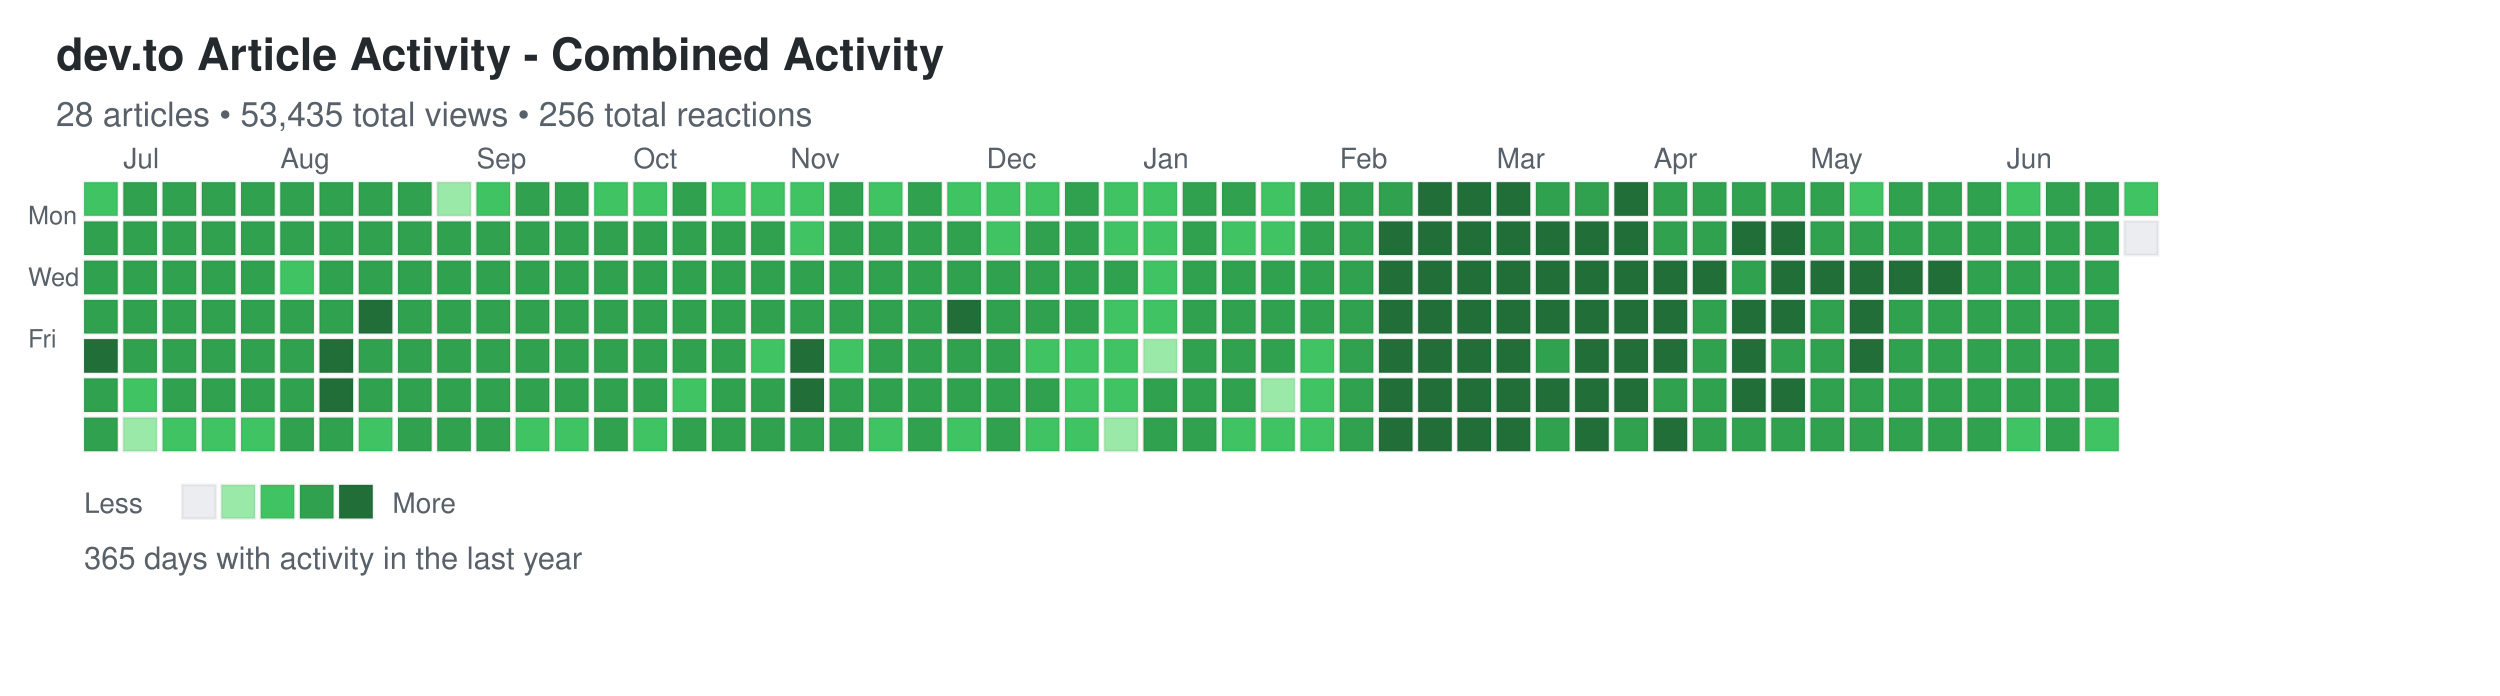
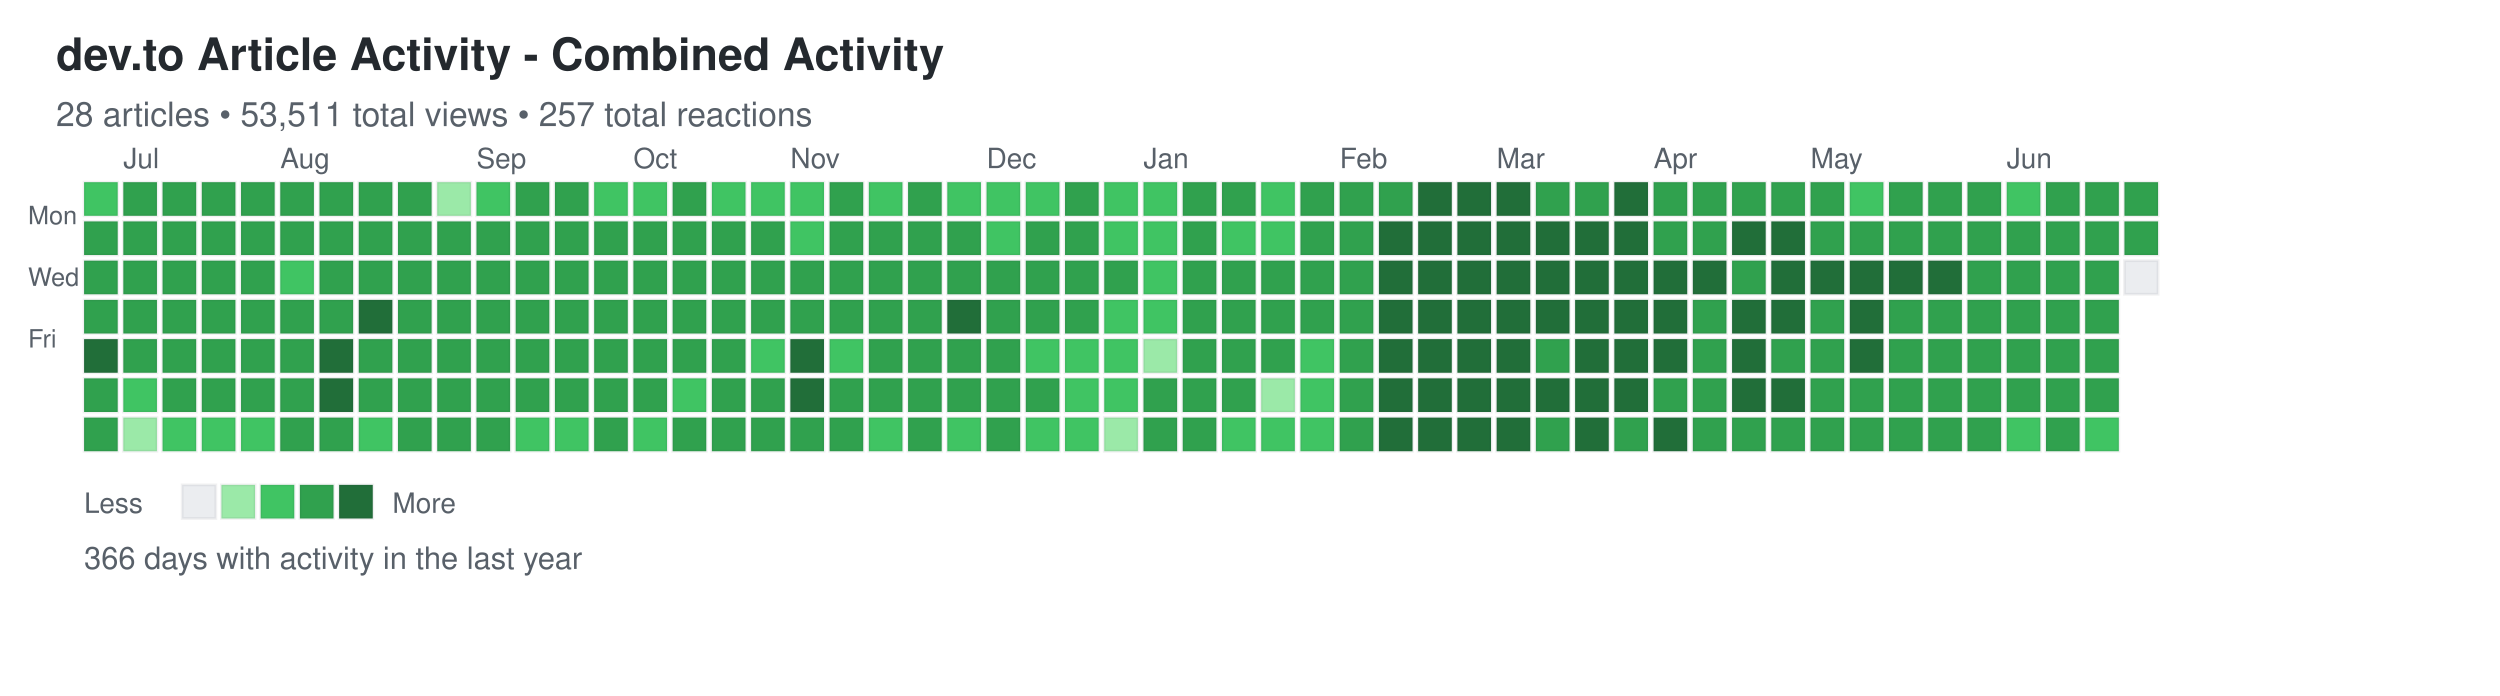
<svg xmlns="http://www.w3.org/2000/svg" width="892" height="248">
  <defs>
    <style>
.day { stroke: rgba(27,31,35,0.06); stroke-width: 1px; cursor: pointer; }
.day:hover { stroke: rgba(27,31,35,0.3); stroke-width: 2px; }
.month-label { font-family: -apple-system, BlinkMacSystemFont, "Segoe UI", Helvetica, Arial, sans-serif; font-size: 10px; fill: #586069; }
.day-label { font-family: -apple-system, BlinkMacSystemFont, "Segoe UI", Helvetica, Arial, sans-serif; font-size: 9px; fill: #586069; }
.title { font-family: -apple-system, BlinkMacSystemFont, "Segoe UI", Helvetica, Arial, sans-serif; font-size: 16px; font-weight: 600; fill: #24292e; }
.subtitle { font-family: -apple-system, BlinkMacSystemFont, "Segoe UI", Helvetica, Arial, sans-serif; font-size: 12px; fill: #586069; }
.stats { font-family: -apple-system, BlinkMacSystemFont, "Segoe UI", Helvetica, Arial, sans-serif; font-size: 11px; fill: #586069; }
.legend-text { font-family: -apple-system, BlinkMacSystemFont, "Segoe UI", Helvetica, Arial, sans-serif; font-size: 10px; fill: #586069; }
</style>
  </defs>
  <text x="20" y="25" class="title">dev.to Article Activity - Combined Activity</text>
-   <text x="20" y="45" class="subtitle">28 articles • 53,435 total views • 256 total reactions</text>
+   <text x="20" y="45" class="subtitle">28 articles • 53,511 total views • 257 total reactions</text>
  <text x="10" y="80" class="day-label">Mon</text>
  <text x="10" y="102" class="day-label">Wed</text>
  <text x="10" y="124" class="day-label">Fri</text>
  <rect x="30" y="65" width="12" height="12" fill="#40c463" class="day" data-date="2025-06-22" data-level="2" />
  <rect x="30" y="79" width="12" height="12" fill="#30a14e" class="day" data-date="2025-06-23" data-level="3" />
  <rect x="30" y="93" width="12" height="12" fill="#30a14e" class="day" data-date="2025-06-24" data-level="3" />
  <rect x="30" y="107" width="12" height="12" fill="#30a14e" class="day" data-date="2025-06-25" data-level="3" />
  <rect x="30" y="121" width="12" height="12" fill="#216e39" class="day" data-date="2025-06-26" data-level="4" />
  <rect x="30" y="135" width="12" height="12" fill="#30a14e" class="day" data-date="2025-06-27" data-level="3" />
  <rect x="30" y="149" width="12" height="12" fill="#30a14e" class="day" data-date="2025-06-28" data-level="3" />
  <rect x="44" y="65" width="12" height="12" fill="#30a14e" class="day" data-date="2025-06-29" data-level="3" />
  <rect x="44" y="79" width="12" height="12" fill="#30a14e" class="day" data-date="2025-06-30" data-level="3" />
  <rect x="44" y="93" width="12" height="12" fill="#30a14e" class="day" data-date="2025-07-01" data-level="3" />
  <rect x="44" y="107" width="12" height="12" fill="#30a14e" class="day" data-date="2025-07-02" data-level="3" />
  <rect x="44" y="121" width="12" height="12" fill="#30a14e" class="day" data-date="2025-07-03" data-level="3" />
  <rect x="44" y="135" width="12" height="12" fill="#40c463" class="day" data-date="2025-07-04" data-level="2" />
  <rect x="44" y="149" width="12" height="12" fill="#9be9a8" class="day" data-date="2025-07-05" data-level="1" />
  <rect x="58" y="65" width="12" height="12" fill="#30a14e" class="day" data-date="2025-07-06" data-level="3" />
  <rect x="58" y="79" width="12" height="12" fill="#30a14e" class="day" data-date="2025-07-07" data-level="3" />
  <rect x="58" y="93" width="12" height="12" fill="#30a14e" class="day" data-date="2025-07-08" data-level="3" />
  <rect x="58" y="107" width="12" height="12" fill="#30a14e" class="day" data-date="2025-07-09" data-level="3" />
  <rect x="58" y="121" width="12" height="12" fill="#30a14e" class="day" data-date="2025-07-10" data-level="3" />
  <rect x="58" y="135" width="12" height="12" fill="#30a14e" class="day" data-date="2025-07-11" data-level="3" />
  <rect x="58" y="149" width="12" height="12" fill="#40c463" class="day" data-date="2025-07-12" data-level="2" />
  <rect x="72" y="65" width="12" height="12" fill="#30a14e" class="day" data-date="2025-07-13" data-level="3" />
  <rect x="72" y="79" width="12" height="12" fill="#30a14e" class="day" data-date="2025-07-14" data-level="3" />
  <rect x="72" y="93" width="12" height="12" fill="#30a14e" class="day" data-date="2025-07-15" data-level="3" />
  <rect x="72" y="107" width="12" height="12" fill="#30a14e" class="day" data-date="2025-07-16" data-level="3" />
  <rect x="72" y="121" width="12" height="12" fill="#30a14e" class="day" data-date="2025-07-17" data-level="3" />
  <rect x="72" y="135" width="12" height="12" fill="#30a14e" class="day" data-date="2025-07-18" data-level="3" />
  <rect x="72" y="149" width="12" height="12" fill="#40c463" class="day" data-date="2025-07-19" data-level="2" />
  <rect x="86" y="65" width="12" height="12" fill="#30a14e" class="day" data-date="2025-07-20" data-level="3" />
  <rect x="86" y="79" width="12" height="12" fill="#30a14e" class="day" data-date="2025-07-21" data-level="3" />
  <rect x="86" y="93" width="12" height="12" fill="#30a14e" class="day" data-date="2025-07-22" data-level="3" />
  <rect x="86" y="107" width="12" height="12" fill="#30a14e" class="day" data-date="2025-07-23" data-level="3" />
  <rect x="86" y="121" width="12" height="12" fill="#30a14e" class="day" data-date="2025-07-24" data-level="3" />
  <rect x="86" y="135" width="12" height="12" fill="#30a14e" class="day" data-date="2025-07-25" data-level="3" />
  <rect x="86" y="149" width="12" height="12" fill="#40c463" class="day" data-date="2025-07-26" data-level="2" />
  <rect x="100" y="65" width="12" height="12" fill="#30a14e" class="day" data-date="2025-07-27" data-level="3" />
  <rect x="100" y="79" width="12" height="12" fill="#30a14e" class="day" data-date="2025-07-28" data-level="3" />
  <rect x="100" y="93" width="12" height="12" fill="#40c463" class="day" data-date="2025-07-29" data-level="2" />
  <rect x="100" y="107" width="12" height="12" fill="#30a14e" class="day" data-date="2025-07-30" data-level="3" />
  <rect x="100" y="121" width="12" height="12" fill="#30a14e" class="day" data-date="2025-07-31" data-level="3" />
  <rect x="100" y="135" width="12" height="12" fill="#30a14e" class="day" data-date="2025-08-01" data-level="3" />
  <rect x="100" y="149" width="12" height="12" fill="#30a14e" class="day" data-date="2025-08-02" data-level="3" />
  <rect x="114" y="65" width="12" height="12" fill="#30a14e" class="day" data-date="2025-08-03" data-level="3" />
  <rect x="114" y="79" width="12" height="12" fill="#30a14e" class="day" data-date="2025-08-04" data-level="3" />
  <rect x="114" y="93" width="12" height="12" fill="#30a14e" class="day" data-date="2025-08-05" data-level="3" />
  <rect x="114" y="107" width="12" height="12" fill="#30a14e" class="day" data-date="2025-08-06" data-level="3" />
  <rect x="114" y="121" width="12" height="12" fill="#216e39" class="day" data-date="2025-08-07" data-level="4" />
  <rect x="114" y="135" width="12" height="12" fill="#216e39" class="day" data-date="2025-08-08" data-level="4" />
  <rect x="114" y="149" width="12" height="12" fill="#30a14e" class="day" data-date="2025-08-09" data-level="3" />
  <rect x="128" y="65" width="12" height="12" fill="#30a14e" class="day" data-date="2025-08-10" data-level="3" />
  <rect x="128" y="79" width="12" height="12" fill="#30a14e" class="day" data-date="2025-08-11" data-level="3" />
  <rect x="128" y="93" width="12" height="12" fill="#30a14e" class="day" data-date="2025-08-12" data-level="3" />
  <rect x="128" y="107" width="12" height="12" fill="#216e39" class="day" data-date="2025-08-13" data-level="4" />
  <rect x="128" y="121" width="12" height="12" fill="#30a14e" class="day" data-date="2025-08-14" data-level="3" />
  <rect x="128" y="135" width="12" height="12" fill="#30a14e" class="day" data-date="2025-08-15" data-level="3" />
  <rect x="128" y="149" width="12" height="12" fill="#40c463" class="day" data-date="2025-08-16" data-level="2" />
  <rect x="142" y="65" width="12" height="12" fill="#30a14e" class="day" data-date="2025-08-17" data-level="3" />
  <rect x="142" y="79" width="12" height="12" fill="#30a14e" class="day" data-date="2025-08-18" data-level="3" />
  <rect x="142" y="93" width="12" height="12" fill="#30a14e" class="day" data-date="2025-08-19" data-level="3" />
  <rect x="142" y="107" width="12" height="12" fill="#30a14e" class="day" data-date="2025-08-20" data-level="3" />
  <rect x="142" y="121" width="12" height="12" fill="#30a14e" class="day" data-date="2025-08-21" data-level="3" />
  <rect x="142" y="135" width="12" height="12" fill="#30a14e" class="day" data-date="2025-08-22" data-level="3" />
  <rect x="142" y="149" width="12" height="12" fill="#30a14e" class="day" data-date="2025-08-23" data-level="3" />
  <rect x="156" y="65" width="12" height="12" fill="#9be9a8" class="day" data-date="2025-08-24" data-level="1" />
  <rect x="156" y="79" width="12" height="12" fill="#30a14e" class="day" data-date="2025-08-25" data-level="3" />
  <rect x="156" y="93" width="12" height="12" fill="#30a14e" class="day" data-date="2025-08-26" data-level="3" />
  <rect x="156" y="107" width="12" height="12" fill="#30a14e" class="day" data-date="2025-08-27" data-level="3" />
  <rect x="156" y="121" width="12" height="12" fill="#30a14e" class="day" data-date="2025-08-28" data-level="3" />
  <rect x="156" y="135" width="12" height="12" fill="#30a14e" class="day" data-date="2025-08-29" data-level="3" />
  <rect x="156" y="149" width="12" height="12" fill="#30a14e" class="day" data-date="2025-08-30" data-level="3" />
  <rect x="170" y="65" width="12" height="12" fill="#40c463" class="day" data-date="2025-08-31" data-level="2" />
  <rect x="170" y="79" width="12" height="12" fill="#30a14e" class="day" data-date="2025-09-01" data-level="3" />
  <rect x="170" y="93" width="12" height="12" fill="#30a14e" class="day" data-date="2025-09-02" data-level="3" />
  <rect x="170" y="107" width="12" height="12" fill="#30a14e" class="day" data-date="2025-09-03" data-level="3" />
  <rect x="170" y="121" width="12" height="12" fill="#30a14e" class="day" data-date="2025-09-04" data-level="3" />
  <rect x="170" y="135" width="12" height="12" fill="#30a14e" class="day" data-date="2025-09-05" data-level="3" />
  <rect x="170" y="149" width="12" height="12" fill="#30a14e" class="day" data-date="2025-09-06" data-level="3" />
  <rect x="184" y="65" width="12" height="12" fill="#30a14e" class="day" data-date="2025-09-07" data-level="3" />
  <rect x="184" y="79" width="12" height="12" fill="#30a14e" class="day" data-date="2025-09-08" data-level="3" />
  <rect x="184" y="93" width="12" height="12" fill="#30a14e" class="day" data-date="2025-09-09" data-level="3" />
  <rect x="184" y="107" width="12" height="12" fill="#30a14e" class="day" data-date="2025-09-10" data-level="3" />
  <rect x="184" y="121" width="12" height="12" fill="#30a14e" class="day" data-date="2025-09-11" data-level="3" />
  <rect x="184" y="135" width="12" height="12" fill="#30a14e" class="day" data-date="2025-09-12" data-level="3" />
  <rect x="184" y="149" width="12" height="12" fill="#40c463" class="day" data-date="2025-09-13" data-level="2" />
  <rect x="198" y="65" width="12" height="12" fill="#30a14e" class="day" data-date="2025-09-14" data-level="3" />
  <rect x="198" y="79" width="12" height="12" fill="#30a14e" class="day" data-date="2025-09-15" data-level="3" />
  <rect x="198" y="93" width="12" height="12" fill="#30a14e" class="day" data-date="2025-09-16" data-level="3" />
  <rect x="198" y="107" width="12" height="12" fill="#30a14e" class="day" data-date="2025-09-17" data-level="3" />
  <rect x="198" y="121" width="12" height="12" fill="#30a14e" class="day" data-date="2025-09-18" data-level="3" />
  <rect x="198" y="135" width="12" height="12" fill="#30a14e" class="day" data-date="2025-09-19" data-level="3" />
  <rect x="198" y="149" width="12" height="12" fill="#40c463" class="day" data-date="2025-09-20" data-level="2" />
  <rect x="212" y="65" width="12" height="12" fill="#40c463" class="day" data-date="2025-09-21" data-level="2" />
  <rect x="212" y="79" width="12" height="12" fill="#30a14e" class="day" data-date="2025-09-22" data-level="3" />
  <rect x="212" y="93" width="12" height="12" fill="#30a14e" class="day" data-date="2025-09-23" data-level="3" />
  <rect x="212" y="107" width="12" height="12" fill="#30a14e" class="day" data-date="2025-09-24" data-level="3" />
  <rect x="212" y="121" width="12" height="12" fill="#30a14e" class="day" data-date="2025-09-25" data-level="3" />
  <rect x="212" y="135" width="12" height="12" fill="#30a14e" class="day" data-date="2025-09-26" data-level="3" />
  <rect x="212" y="149" width="12" height="12" fill="#30a14e" class="day" data-date="2025-09-27" data-level="3" />
  <rect x="226" y="65" width="12" height="12" fill="#40c463" class="day" data-date="2025-09-28" data-level="2" />
  <rect x="226" y="79" width="12" height="12" fill="#30a14e" class="day" data-date="2025-09-29" data-level="3" />
  <rect x="226" y="93" width="12" height="12" fill="#30a14e" class="day" data-date="2025-09-30" data-level="3" />
  <rect x="226" y="107" width="12" height="12" fill="#30a14e" class="day" data-date="2025-10-01" data-level="3" />
  <rect x="226" y="121" width="12" height="12" fill="#30a14e" class="day" data-date="2025-10-02" data-level="3" />
  <rect x="226" y="135" width="12" height="12" fill="#30a14e" class="day" data-date="2025-10-03" data-level="3" />
  <rect x="226" y="149" width="12" height="12" fill="#40c463" class="day" data-date="2025-10-04" data-level="2" />
  <rect x="240" y="65" width="12" height="12" fill="#30a14e" class="day" data-date="2025-10-05" data-level="3" />
  <rect x="240" y="79" width="12" height="12" fill="#30a14e" class="day" data-date="2025-10-06" data-level="3" />
  <rect x="240" y="93" width="12" height="12" fill="#30a14e" class="day" data-date="2025-10-07" data-level="3" />
  <rect x="240" y="107" width="12" height="12" fill="#30a14e" class="day" data-date="2025-10-08" data-level="3" />
  <rect x="240" y="121" width="12" height="12" fill="#30a14e" class="day" data-date="2025-10-09" data-level="3" />
  <rect x="240" y="135" width="12" height="12" fill="#40c463" class="day" data-date="2025-10-10" data-level="2" />
  <rect x="240" y="149" width="12" height="12" fill="#30a14e" class="day" data-date="2025-10-11" data-level="3" />
  <rect x="254" y="65" width="12" height="12" fill="#40c463" class="day" data-date="2025-10-12" data-level="2" />
  <rect x="254" y="79" width="12" height="12" fill="#30a14e" class="day" data-date="2025-10-13" data-level="3" />
  <rect x="254" y="93" width="12" height="12" fill="#30a14e" class="day" data-date="2025-10-14" data-level="3" />
  <rect x="254" y="107" width="12" height="12" fill="#30a14e" class="day" data-date="2025-10-15" data-level="3" />
  <rect x="254" y="121" width="12" height="12" fill="#30a14e" class="day" data-date="2025-10-16" data-level="3" />
  <rect x="254" y="135" width="12" height="12" fill="#30a14e" class="day" data-date="2025-10-17" data-level="3" />
  <rect x="254" y="149" width="12" height="12" fill="#30a14e" class="day" data-date="2025-10-18" data-level="3" />
  <rect x="268" y="65" width="12" height="12" fill="#40c463" class="day" data-date="2025-10-19" data-level="2" />
  <rect x="268" y="79" width="12" height="12" fill="#30a14e" class="day" data-date="2025-10-20" data-level="3" />
  <rect x="268" y="93" width="12" height="12" fill="#30a14e" class="day" data-date="2025-10-21" data-level="3" />
  <rect x="268" y="107" width="12" height="12" fill="#30a14e" class="day" data-date="2025-10-22" data-level="3" />
  <rect x="268" y="121" width="12" height="12" fill="#40c463" class="day" data-date="2025-10-23" data-level="2" />
  <rect x="268" y="135" width="12" height="12" fill="#30a14e" class="day" data-date="2025-10-24" data-level="3" />
  <rect x="268" y="149" width="12" height="12" fill="#30a14e" class="day" data-date="2025-10-25" data-level="3" />
  <rect x="282" y="65" width="12" height="12" fill="#40c463" class="day" data-date="2025-10-26" data-level="2" />
  <rect x="282" y="79" width="12" height="12" fill="#40c463" class="day" data-date="2025-10-27" data-level="2" />
  <rect x="282" y="93" width="12" height="12" fill="#30a14e" class="day" data-date="2025-10-28" data-level="3" />
  <rect x="282" y="107" width="12" height="12" fill="#30a14e" class="day" data-date="2025-10-29" data-level="3" />
  <rect x="282" y="121" width="12" height="12" fill="#216e39" class="day" data-date="2025-10-30" data-level="4" />
  <rect x="282" y="135" width="12" height="12" fill="#216e39" class="day" data-date="2025-10-31" data-level="4" />
  <rect x="282" y="149" width="12" height="12" fill="#30a14e" class="day" data-date="2025-11-01" data-level="3" />
  <rect x="296" y="65" width="12" height="12" fill="#30a14e" class="day" data-date="2025-11-02" data-level="3" />
  <rect x="296" y="79" width="12" height="12" fill="#30a14e" class="day" data-date="2025-11-03" data-level="3" />
  <rect x="296" y="93" width="12" height="12" fill="#30a14e" class="day" data-date="2025-11-04" data-level="3" />
  <rect x="296" y="107" width="12" height="12" fill="#30a14e" class="day" data-date="2025-11-05" data-level="3" />
  <rect x="296" y="121" width="12" height="12" fill="#40c463" class="day" data-date="2025-11-06" data-level="2" />
  <rect x="296" y="135" width="12" height="12" fill="#30a14e" class="day" data-date="2025-11-07" data-level="3" />
  <rect x="296" y="149" width="12" height="12" fill="#30a14e" class="day" data-date="2025-11-08" data-level="3" />
  <rect x="310" y="65" width="12" height="12" fill="#40c463" class="day" data-date="2025-11-09" data-level="2" />
  <rect x="310" y="79" width="12" height="12" fill="#30a14e" class="day" data-date="2025-11-10" data-level="3" />
  <rect x="310" y="93" width="12" height="12" fill="#30a14e" class="day" data-date="2025-11-11" data-level="3" />
  <rect x="310" y="107" width="12" height="12" fill="#30a14e" class="day" data-date="2025-11-12" data-level="3" />
  <rect x="310" y="121" width="12" height="12" fill="#30a14e" class="day" data-date="2025-11-13" data-level="3" />
  <rect x="310" y="135" width="12" height="12" fill="#30a14e" class="day" data-date="2025-11-14" data-level="3" />
  <rect x="310" y="149" width="12" height="12" fill="#40c463" class="day" data-date="2025-11-15" data-level="2" />
  <rect x="324" y="65" width="12" height="12" fill="#30a14e" class="day" data-date="2025-11-16" data-level="3" />
  <rect x="324" y="79" width="12" height="12" fill="#30a14e" class="day" data-date="2025-11-17" data-level="3" />
  <rect x="324" y="93" width="12" height="12" fill="#30a14e" class="day" data-date="2025-11-18" data-level="3" />
  <rect x="324" y="107" width="12" height="12" fill="#30a14e" class="day" data-date="2025-11-19" data-level="3" />
  <rect x="324" y="121" width="12" height="12" fill="#30a14e" class="day" data-date="2025-11-20" data-level="3" />
  <rect x="324" y="135" width="12" height="12" fill="#30a14e" class="day" data-date="2025-11-21" data-level="3" />
  <rect x="324" y="149" width="12" height="12" fill="#30a14e" class="day" data-date="2025-11-22" data-level="3" />
  <rect x="338" y="65" width="12" height="12" fill="#40c463" class="day" data-date="2025-11-23" data-level="2" />
  <rect x="338" y="79" width="12" height="12" fill="#30a14e" class="day" data-date="2025-11-24" data-level="3" />
  <rect x="338" y="93" width="12" height="12" fill="#30a14e" class="day" data-date="2025-11-25" data-level="3" />
  <rect x="338" y="107" width="12" height="12" fill="#216e39" class="day" data-date="2025-11-26" data-level="4" />
  <rect x="338" y="121" width="12" height="12" fill="#30a14e" class="day" data-date="2025-11-27" data-level="3" />
  <rect x="338" y="135" width="12" height="12" fill="#30a14e" class="day" data-date="2025-11-28" data-level="3" />
  <rect x="338" y="149" width="12" height="12" fill="#40c463" class="day" data-date="2025-11-29" data-level="2" />
  <rect x="352" y="65" width="12" height="12" fill="#40c463" class="day" data-date="2025-11-30" data-level="2" />
  <rect x="352" y="79" width="12" height="12" fill="#40c463" class="day" data-date="2025-12-01" data-level="2" />
  <rect x="352" y="93" width="12" height="12" fill="#30a14e" class="day" data-date="2025-12-02" data-level="3" />
  <rect x="352" y="107" width="12" height="12" fill="#30a14e" class="day" data-date="2025-12-03" data-level="3" />
  <rect x="352" y="121" width="12" height="12" fill="#30a14e" class="day" data-date="2025-12-04" data-level="3" />
  <rect x="352" y="135" width="12" height="12" fill="#30a14e" class="day" data-date="2025-12-05" data-level="3" />
  <rect x="352" y="149" width="12" height="12" fill="#30a14e" class="day" data-date="2025-12-06" data-level="3" />
  <rect x="366" y="65" width="12" height="12" fill="#40c463" class="day" data-date="2025-12-07" data-level="2" />
  <rect x="366" y="79" width="12" height="12" fill="#30a14e" class="day" data-date="2025-12-08" data-level="3" />
  <rect x="366" y="93" width="12" height="12" fill="#30a14e" class="day" data-date="2025-12-09" data-level="3" />
  <rect x="366" y="107" width="12" height="12" fill="#30a14e" class="day" data-date="2025-12-10" data-level="3" />
  <rect x="366" y="121" width="12" height="12" fill="#40c463" class="day" data-date="2025-12-11" data-level="2" />
  <rect x="366" y="135" width="12" height="12" fill="#30a14e" class="day" data-date="2025-12-12" data-level="3" />
  <rect x="366" y="149" width="12" height="12" fill="#40c463" class="day" data-date="2025-12-13" data-level="2" />
  <rect x="380" y="65" width="12" height="12" fill="#30a14e" class="day" data-date="2025-12-14" data-level="3" />
  <rect x="380" y="79" width="12" height="12" fill="#30a14e" class="day" data-date="2025-12-15" data-level="3" />
  <rect x="380" y="93" width="12" height="12" fill="#30a14e" class="day" data-date="2025-12-16" data-level="3" />
  <rect x="380" y="107" width="12" height="12" fill="#30a14e" class="day" data-date="2025-12-17" data-level="3" />
  <rect x="380" y="121" width="12" height="12" fill="#40c463" class="day" data-date="2025-12-18" data-level="2" />
  <rect x="380" y="135" width="12" height="12" fill="#40c463" class="day" data-date="2025-12-19" data-level="2" />
  <rect x="380" y="149" width="12" height="12" fill="#40c463" class="day" data-date="2025-12-20" data-level="2" />
  <rect x="394" y="65" width="12" height="12" fill="#40c463" class="day" data-date="2025-12-21" data-level="2" />
  <rect x="394" y="79" width="12" height="12" fill="#40c463" class="day" data-date="2025-12-22" data-level="2" />
  <rect x="394" y="93" width="12" height="12" fill="#30a14e" class="day" data-date="2025-12-23" data-level="3" />
  <rect x="394" y="107" width="12" height="12" fill="#40c463" class="day" data-date="2025-12-24" data-level="2" />
  <rect x="394" y="121" width="12" height="12" fill="#40c463" class="day" data-date="2025-12-25" data-level="2" />
  <rect x="394" y="135" width="12" height="12" fill="#40c463" class="day" data-date="2025-12-26" data-level="2" />
  <rect x="394" y="149" width="12" height="12" fill="#9be9a8" class="day" data-date="2025-12-27" data-level="1" />
  <rect x="408" y="65" width="12" height="12" fill="#40c463" class="day" data-date="2025-12-28" data-level="2" />
  <rect x="408" y="79" width="12" height="12" fill="#40c463" class="day" data-date="2025-12-29" data-level="2" />
  <rect x="408" y="93" width="12" height="12" fill="#40c463" class="day" data-date="2025-12-30" data-level="2" />
  <rect x="408" y="107" width="12" height="12" fill="#40c463" class="day" data-date="2025-12-31" data-level="2" />
  <rect x="408" y="121" width="12" height="12" fill="#9be9a8" class="day" data-date="2026-01-01" data-level="1" />
  <rect x="408" y="135" width="12" height="12" fill="#30a14e" class="day" data-date="2026-01-02" data-level="3" />
  <rect x="408" y="149" width="12" height="12" fill="#30a14e" class="day" data-date="2026-01-03" data-level="3" />
  <rect x="422" y="65" width="12" height="12" fill="#30a14e" class="day" data-date="2026-01-04" data-level="3" />
  <rect x="422" y="79" width="12" height="12" fill="#30a14e" class="day" data-date="2026-01-05" data-level="3" />
  <rect x="422" y="93" width="12" height="12" fill="#30a14e" class="day" data-date="2026-01-06" data-level="3" />
  <rect x="422" y="107" width="12" height="12" fill="#30a14e" class="day" data-date="2026-01-07" data-level="3" />
  <rect x="422" y="121" width="12" height="12" fill="#30a14e" class="day" data-date="2026-01-08" data-level="3" />
  <rect x="422" y="135" width="12" height="12" fill="#30a14e" class="day" data-date="2026-01-09" data-level="3" />
  <rect x="422" y="149" width="12" height="12" fill="#30a14e" class="day" data-date="2026-01-10" data-level="3" />
  <rect x="436" y="65" width="12" height="12" fill="#30a14e" class="day" data-date="2026-01-11" data-level="3" />
  <rect x="436" y="79" width="12" height="12" fill="#40c463" class="day" data-date="2026-01-12" data-level="2" />
  <rect x="436" y="93" width="12" height="12" fill="#30a14e" class="day" data-date="2026-01-13" data-level="3" />
  <rect x="436" y="107" width="12" height="12" fill="#30a14e" class="day" data-date="2026-01-14" data-level="3" />
  <rect x="436" y="121" width="12" height="12" fill="#30a14e" class="day" data-date="2026-01-15" data-level="3" />
  <rect x="436" y="135" width="12" height="12" fill="#30a14e" class="day" data-date="2026-01-16" data-level="3" />
  <rect x="436" y="149" width="12" height="12" fill="#40c463" class="day" data-date="2026-01-17" data-level="2" />
  <rect x="450" y="65" width="12" height="12" fill="#40c463" class="day" data-date="2026-01-18" data-level="2" />
  <rect x="450" y="79" width="12" height="12" fill="#40c463" class="day" data-date="2026-01-19" data-level="2" />
  <rect x="450" y="93" width="12" height="12" fill="#30a14e" class="day" data-date="2026-01-20" data-level="3" />
  <rect x="450" y="107" width="12" height="12" fill="#30a14e" class="day" data-date="2026-01-21" data-level="3" />
  <rect x="450" y="121" width="12" height="12" fill="#30a14e" class="day" data-date="2026-01-22" data-level="3" />
  <rect x="450" y="135" width="12" height="12" fill="#9be9a8" class="day" data-date="2026-01-23" data-level="1" />
  <rect x="450" y="149" width="12" height="12" fill="#40c463" class="day" data-date="2026-01-24" data-level="2" />
  <rect x="464" y="65" width="12" height="12" fill="#30a14e" class="day" data-date="2026-01-25" data-level="3" />
  <rect x="464" y="79" width="12" height="12" fill="#30a14e" class="day" data-date="2026-01-26" data-level="3" />
  <rect x="464" y="93" width="12" height="12" fill="#30a14e" class="day" data-date="2026-01-27" data-level="3" />
  <rect x="464" y="107" width="12" height="12" fill="#30a14e" class="day" data-date="2026-01-28" data-level="3" />
  <rect x="464" y="121" width="12" height="12" fill="#40c463" class="day" data-date="2026-01-29" data-level="2" />
  <rect x="464" y="135" width="12" height="12" fill="#40c463" class="day" data-date="2026-01-30" data-level="2" />
  <rect x="464" y="149" width="12" height="12" fill="#40c463" class="day" data-date="2026-01-31" data-level="2" />
  <rect x="478" y="65" width="12" height="12" fill="#30a14e" class="day" data-date="2026-02-01" data-level="3" />
  <rect x="478" y="79" width="12" height="12" fill="#30a14e" class="day" data-date="2026-02-02" data-level="3" />
  <rect x="478" y="93" width="12" height="12" fill="#30a14e" class="day" data-date="2026-02-03" data-level="3" />
  <rect x="478" y="107" width="12" height="12" fill="#30a14e" class="day" data-date="2026-02-04" data-level="3" />
  <rect x="478" y="121" width="12" height="12" fill="#30a14e" class="day" data-date="2026-02-05" data-level="3" />
  <rect x="478" y="135" width="12" height="12" fill="#30a14e" class="day" data-date="2026-02-06" data-level="3" />
  <rect x="478" y="149" width="12" height="12" fill="#30a14e" class="day" data-date="2026-02-07" data-level="3" />
  <rect x="492" y="65" width="12" height="12" fill="#30a14e" class="day" data-date="2026-02-08" data-level="3" />
  <rect x="492" y="79" width="12" height="12" fill="#216e39" class="day" data-date="2026-02-09" data-level="4" />
  <rect x="492" y="93" width="12" height="12" fill="#216e39" class="day" data-date="2026-02-10" data-level="4" />
  <rect x="492" y="107" width="12" height="12" fill="#216e39" class="day" data-date="2026-02-11" data-level="4" />
  <rect x="492" y="121" width="12" height="12" fill="#216e39" class="day" data-date="2026-02-12" data-level="4" />
  <rect x="492" y="135" width="12" height="12" fill="#216e39" class="day" data-date="2026-02-13" data-level="4" />
  <rect x="492" y="149" width="12" height="12" fill="#216e39" class="day" data-date="2026-02-14" data-level="4" />
  <rect x="506" y="65" width="12" height="12" fill="#216e39" class="day" data-date="2026-02-15" data-level="4" />
  <rect x="506" y="79" width="12" height="12" fill="#216e39" class="day" data-date="2026-02-16" data-level="4" />
  <rect x="506" y="93" width="12" height="12" fill="#216e39" class="day" data-date="2026-02-17" data-level="4" />
  <rect x="506" y="107" width="12" height="12" fill="#216e39" class="day" data-date="2026-02-18" data-level="4" />
  <rect x="506" y="121" width="12" height="12" fill="#216e39" class="day" data-date="2026-02-19" data-level="4" />
  <rect x="506" y="135" width="12" height="12" fill="#216e39" class="day" data-date="2026-02-20" data-level="4" />
  <rect x="506" y="149" width="12" height="12" fill="#216e39" class="day" data-date="2026-02-21" data-level="4" />
  <rect x="520" y="65" width="12" height="12" fill="#216e39" class="day" data-date="2026-02-22" data-level="4" />
  <rect x="520" y="79" width="12" height="12" fill="#216e39" class="day" data-date="2026-02-23" data-level="4" />
  <rect x="520" y="93" width="12" height="12" fill="#216e39" class="day" data-date="2026-02-24" data-level="4" />
  <rect x="520" y="107" width="12" height="12" fill="#216e39" class="day" data-date="2026-02-25" data-level="4" />
  <rect x="520" y="121" width="12" height="12" fill="#216e39" class="day" data-date="2026-02-26" data-level="4" />
  <rect x="520" y="135" width="12" height="12" fill="#216e39" class="day" data-date="2026-02-27" data-level="4" />
  <rect x="520" y="149" width="12" height="12" fill="#216e39" class="day" data-date="2026-02-28" data-level="4" />
  <rect x="534" y="65" width="12" height="12" fill="#216e39" class="day" data-date="2026-03-01" data-level="4" />
  <rect x="534" y="79" width="12" height="12" fill="#216e39" class="day" data-date="2026-03-02" data-level="4" />
  <rect x="534" y="93" width="12" height="12" fill="#216e39" class="day" data-date="2026-03-03" data-level="4" />
  <rect x="534" y="107" width="12" height="12" fill="#216e39" class="day" data-date="2026-03-04" data-level="4" />
  <rect x="534" y="121" width="12" height="12" fill="#216e39" class="day" data-date="2026-03-05" data-level="4" />
  <rect x="534" y="135" width="12" height="12" fill="#216e39" class="day" data-date="2026-03-06" data-level="4" />
  <rect x="534" y="149" width="12" height="12" fill="#216e39" class="day" data-date="2026-03-07" data-level="4" />
  <rect x="548" y="65" width="12" height="12" fill="#30a14e" class="day" data-date="2026-03-08" data-level="3" />
  <rect x="548" y="79" width="12" height="12" fill="#216e39" class="day" data-date="2026-03-09" data-level="4" />
  <rect x="548" y="93" width="12" height="12" fill="#216e39" class="day" data-date="2026-03-10" data-level="4" />
  <rect x="548" y="107" width="12" height="12" fill="#216e39" class="day" data-date="2026-03-11" data-level="4" />
  <rect x="548" y="121" width="12" height="12" fill="#30a14e" class="day" data-date="2026-03-12" data-level="3" />
  <rect x="548" y="135" width="12" height="12" fill="#216e39" class="day" data-date="2026-03-13" data-level="4" />
  <rect x="548" y="149" width="12" height="12" fill="#30a14e" class="day" data-date="2026-03-14" data-level="3" />
  <rect x="562" y="65" width="12" height="12" fill="#30a14e" class="day" data-date="2026-03-15" data-level="3" />
  <rect x="562" y="79" width="12" height="12" fill="#216e39" class="day" data-date="2026-03-16" data-level="4" />
  <rect x="562" y="93" width="12" height="12" fill="#216e39" class="day" data-date="2026-03-17" data-level="4" />
  <rect x="562" y="107" width="12" height="12" fill="#216e39" class="day" data-date="2026-03-18" data-level="4" />
  <rect x="562" y="121" width="12" height="12" fill="#216e39" class="day" data-date="2026-03-19" data-level="4" />
  <rect x="562" y="135" width="12" height="12" fill="#216e39" class="day" data-date="2026-03-20" data-level="4" />
  <rect x="562" y="149" width="12" height="12" fill="#216e39" class="day" data-date="2026-03-21" data-level="4" />
  <rect x="576" y="65" width="12" height="12" fill="#216e39" class="day" data-date="2026-03-22" data-level="4" />
  <rect x="576" y="79" width="12" height="12" fill="#216e39" class="day" data-date="2026-03-23" data-level="4" />
  <rect x="576" y="93" width="12" height="12" fill="#216e39" class="day" data-date="2026-03-24" data-level="4" />
  <rect x="576" y="107" width="12" height="12" fill="#216e39" class="day" data-date="2026-03-25" data-level="4" />
  <rect x="576" y="121" width="12" height="12" fill="#216e39" class="day" data-date="2026-03-26" data-level="4" />
  <rect x="576" y="135" width="12" height="12" fill="#216e39" class="day" data-date="2026-03-27" data-level="4" />
  <rect x="576" y="149" width="12" height="12" fill="#30a14e" class="day" data-date="2026-03-28" data-level="3" />
  <rect x="590" y="65" width="12" height="12" fill="#30a14e" class="day" data-date="2026-03-29" data-level="3" />
  <rect x="590" y="79" width="12" height="12" fill="#30a14e" class="day" data-date="2026-03-30" data-level="3" />
  <rect x="590" y="93" width="12" height="12" fill="#216e39" class="day" data-date="2026-03-31" data-level="4" />
  <rect x="590" y="107" width="12" height="12" fill="#216e39" class="day" data-date="2026-04-01" data-level="4" />
  <rect x="590" y="121" width="12" height="12" fill="#216e39" class="day" data-date="2026-04-02" data-level="4" />
  <rect x="590" y="135" width="12" height="12" fill="#30a14e" class="day" data-date="2026-04-03" data-level="3" />
  <rect x="590" y="149" width="12" height="12" fill="#216e39" class="day" data-date="2026-04-04" data-level="4" />
  <rect x="604" y="65" width="12" height="12" fill="#30a14e" class="day" data-date="2026-04-05" data-level="3" />
  <rect x="604" y="79" width="12" height="12" fill="#30a14e" class="day" data-date="2026-04-06" data-level="3" />
  <rect x="604" y="93" width="12" height="12" fill="#216e39" class="day" data-date="2026-04-07" data-level="4" />
  <rect x="604" y="107" width="12" height="12" fill="#30a14e" class="day" data-date="2026-04-08" data-level="3" />
  <rect x="604" y="121" width="12" height="12" fill="#30a14e" class="day" data-date="2026-04-09" data-level="3" />
  <rect x="604" y="135" width="12" height="12" fill="#30a14e" class="day" data-date="2026-04-10" data-level="3" />
  <rect x="604" y="149" width="12" height="12" fill="#30a14e" class="day" data-date="2026-04-11" data-level="3" />
  <rect x="618" y="65" width="12" height="12" fill="#30a14e" class="day" data-date="2026-04-12" data-level="3" />
  <rect x="618" y="79" width="12" height="12" fill="#216e39" class="day" data-date="2026-04-13" data-level="4" />
  <rect x="618" y="93" width="12" height="12" fill="#30a14e" class="day" data-date="2026-04-14" data-level="3" />
  <rect x="618" y="107" width="12" height="12" fill="#216e39" class="day" data-date="2026-04-15" data-level="4" />
  <rect x="618" y="121" width="12" height="12" fill="#216e39" class="day" data-date="2026-04-16" data-level="4" />
  <rect x="618" y="135" width="12" height="12" fill="#216e39" class="day" data-date="2026-04-17" data-level="4" />
  <rect x="618" y="149" width="12" height="12" fill="#30a14e" class="day" data-date="2026-04-18" data-level="3" />
  <rect x="632" y="65" width="12" height="12" fill="#30a14e" class="day" data-date="2026-04-19" data-level="3" />
  <rect x="632" y="79" width="12" height="12" fill="#216e39" class="day" data-date="2026-04-20" data-level="4" />
  <rect x="632" y="93" width="12" height="12" fill="#216e39" class="day" data-date="2026-04-21" data-level="4" />
  <rect x="632" y="107" width="12" height="12" fill="#216e39" class="day" data-date="2026-04-22" data-level="4" />
  <rect x="632" y="121" width="12" height="12" fill="#30a14e" class="day" data-date="2026-04-23" data-level="3" />
  <rect x="632" y="135" width="12" height="12" fill="#216e39" class="day" data-date="2026-04-24" data-level="4" />
  <rect x="632" y="149" width="12" height="12" fill="#30a14e" class="day" data-date="2026-04-25" data-level="3" />
  <rect x="646" y="65" width="12" height="12" fill="#30a14e" class="day" data-date="2026-04-26" data-level="3" />
  <rect x="646" y="79" width="12" height="12" fill="#30a14e" class="day" data-date="2026-04-27" data-level="3" />
  <rect x="646" y="93" width="12" height="12" fill="#216e39" class="day" data-date="2026-04-28" data-level="4" />
  <rect x="646" y="107" width="12" height="12" fill="#30a14e" class="day" data-date="2026-04-29" data-level="3" />
  <rect x="646" y="121" width="12" height="12" fill="#30a14e" class="day" data-date="2026-04-30" data-level="3" />
  <rect x="646" y="135" width="12" height="12" fill="#30a14e" class="day" data-date="2026-05-01" data-level="3" />
  <rect x="646" y="149" width="12" height="12" fill="#30a14e" class="day" data-date="2026-05-02" data-level="3" />
  <rect x="660" y="65" width="12" height="12" fill="#40c463" class="day" data-date="2026-05-03" data-level="2" />
  <rect x="660" y="79" width="12" height="12" fill="#30a14e" class="day" data-date="2026-05-04" data-level="3" />
  <rect x="660" y="93" width="12" height="12" fill="#216e39" class="day" data-date="2026-05-05" data-level="4" />
  <rect x="660" y="107" width="12" height="12" fill="#216e39" class="day" data-date="2026-05-06" data-level="4" />
  <rect x="660" y="121" width="12" height="12" fill="#216e39" class="day" data-date="2026-05-07" data-level="4" />
  <rect x="660" y="135" width="12" height="12" fill="#30a14e" class="day" data-date="2026-05-08" data-level="3" />
  <rect x="660" y="149" width="12" height="12" fill="#30a14e" class="day" data-date="2026-05-09" data-level="3" />
  <rect x="674" y="65" width="12" height="12" fill="#30a14e" class="day" data-date="2026-05-10" data-level="3" />
  <rect x="674" y="79" width="12" height="12" fill="#30a14e" class="day" data-date="2026-05-11" data-level="3" />
  <rect x="674" y="93" width="12" height="12" fill="#216e39" class="day" data-date="2026-05-12" data-level="4" />
  <rect x="674" y="107" width="12" height="12" fill="#30a14e" class="day" data-date="2026-05-13" data-level="3" />
  <rect x="674" y="121" width="12" height="12" fill="#30a14e" class="day" data-date="2026-05-14" data-level="3" />
  <rect x="674" y="135" width="12" height="12" fill="#30a14e" class="day" data-date="2026-05-15" data-level="3" />
  <rect x="674" y="149" width="12" height="12" fill="#30a14e" class="day" data-date="2026-05-16" data-level="3" />
  <rect x="688" y="65" width="12" height="12" fill="#30a14e" class="day" data-date="2026-05-17" data-level="3" />
  <rect x="688" y="79" width="12" height="12" fill="#30a14e" class="day" data-date="2026-05-18" data-level="3" />
  <rect x="688" y="93" width="12" height="12" fill="#216e39" class="day" data-date="2026-05-19" data-level="4" />
  <rect x="688" y="107" width="12" height="12" fill="#30a14e" class="day" data-date="2026-05-20" data-level="3" />
  <rect x="688" y="121" width="12" height="12" fill="#30a14e" class="day" data-date="2026-05-21" data-level="3" />
  <rect x="688" y="135" width="12" height="12" fill="#30a14e" class="day" data-date="2026-05-22" data-level="3" />
  <rect x="688" y="149" width="12" height="12" fill="#30a14e" class="day" data-date="2026-05-23" data-level="3" />
  <rect x="702" y="65" width="12" height="12" fill="#30a14e" class="day" data-date="2026-05-24" data-level="3" />
  <rect x="702" y="79" width="12" height="12" fill="#30a14e" class="day" data-date="2026-05-25" data-level="3" />
  <rect x="702" y="93" width="12" height="12" fill="#30a14e" class="day" data-date="2026-05-26" data-level="3" />
  <rect x="702" y="107" width="12" height="12" fill="#30a14e" class="day" data-date="2026-05-27" data-level="3" />
  <rect x="702" y="121" width="12" height="12" fill="#30a14e" class="day" data-date="2026-05-28" data-level="3" />
  <rect x="702" y="135" width="12" height="12" fill="#30a14e" class="day" data-date="2026-05-29" data-level="3" />
  <rect x="702" y="149" width="12" height="12" fill="#30a14e" class="day" data-date="2026-05-30" data-level="3" />
  <rect x="716" y="65" width="12" height="12" fill="#40c463" class="day" data-date="2026-05-31" data-level="2" />
  <rect x="716" y="79" width="12" height="12" fill="#30a14e" class="day" data-date="2026-06-01" data-level="3" />
  <rect x="716" y="93" width="12" height="12" fill="#30a14e" class="day" data-date="2026-06-02" data-level="3" />
  <rect x="716" y="107" width="12" height="12" fill="#30a14e" class="day" data-date="2026-06-03" data-level="3" />
  <rect x="716" y="121" width="12" height="12" fill="#30a14e" class="day" data-date="2026-06-04" data-level="3" />
  <rect x="716" y="135" width="12" height="12" fill="#30a14e" class="day" data-date="2026-06-05" data-level="3" />
  <rect x="716" y="149" width="12" height="12" fill="#40c463" class="day" data-date="2026-06-06" data-level="2" />
  <rect x="730" y="65" width="12" height="12" fill="#30a14e" class="day" data-date="2026-06-07" data-level="3" />
  <rect x="730" y="79" width="12" height="12" fill="#30a14e" class="day" data-date="2026-06-08" data-level="3" />
  <rect x="730" y="93" width="12" height="12" fill="#30a14e" class="day" data-date="2026-06-09" data-level="3" />
  <rect x="730" y="107" width="12" height="12" fill="#30a14e" class="day" data-date="2026-06-10" data-level="3" />
  <rect x="730" y="121" width="12" height="12" fill="#30a14e" class="day" data-date="2026-06-11" data-level="3" />
  <rect x="730" y="135" width="12" height="12" fill="#30a14e" class="day" data-date="2026-06-12" data-level="3" />
  <rect x="730" y="149" width="12" height="12" fill="#30a14e" class="day" data-date="2026-06-13" data-level="3" />
  <rect x="744" y="65" width="12" height="12" fill="#30a14e" class="day" data-date="2026-06-14" data-level="3" />
  <rect x="744" y="79" width="12" height="12" fill="#30a14e" class="day" data-date="2026-06-15" data-level="3" />
  <rect x="744" y="93" width="12" height="12" fill="#30a14e" class="day" data-date="2026-06-16" data-level="3" />
  <rect x="744" y="107" width="12" height="12" fill="#30a14e" class="day" data-date="2026-06-17" data-level="3" />
  <rect x="744" y="121" width="12" height="12" fill="#30a14e" class="day" data-date="2026-06-18" data-level="3" />
  <rect x="744" y="135" width="12" height="12" fill="#30a14e" class="day" data-date="2026-06-19" data-level="3" />
  <rect x="744" y="149" width="12" height="12" fill="#40c463" class="day" data-date="2026-06-20" data-level="2" />
-   <rect x="758" y="65" width="12" height="12" fill="#40c463" class="day" data-date="2026-06-21" data-level="2" />
-   <rect x="758" y="79" width="12" height="12" fill="#ebedf0" class="day" data-date="2026-06-22" data-level="0" />
+   <rect x="758" y="65" width="12" height="12" fill="#30a14e" class="day" data-date="2026-06-21" data-level="3" />
+   <rect x="758" y="79" width="12" height="12" fill="#30a14e" class="day" data-date="2026-06-22" data-level="3" />
+   <rect x="758" y="93" width="12" height="12" fill="#ebedf0" class="day" data-date="2026-06-23" data-level="0" />
  <text x="44" y="60" class="month-label">Jul</text>
  <text x="100" y="60" class="month-label">Aug</text>
  <text x="170" y="60" class="month-label">Sep</text>
  <text x="226" y="60" class="month-label">Oct</text>
  <text x="282" y="60" class="month-label">Nov</text>
  <text x="352" y="60" class="month-label">Dec</text>
  <text x="408" y="60" class="month-label">Jan</text>
  <text x="478" y="60" class="month-label">Feb</text>
  <text x="534" y="60" class="month-label">Mar</text>
  <text x="590" y="60" class="month-label">Apr</text>
  <text x="646" y="60" class="month-label">May</text>
  <text x="716" y="60" class="month-label">Jun</text>
  <text x="30" y="183" class="legend-text">Less</text>
  <rect x="65" y="173" width="12" height="12" fill="#ebedf0" class="day" />
  <rect x="79" y="173" width="12" height="12" fill="#9be9a8" class="day" />
  <rect x="93" y="173" width="12" height="12" fill="#40c463" class="day" />
  <rect x="107" y="173" width="12" height="12" fill="#30a14e" class="day" />
  <rect x="121" y="173" width="12" height="12" fill="#216e39" class="day" />
  <text x="140" y="183" class="legend-text">More</text>
-   <text x="30" y="203" class="stats">365 days with activity in the last year</text>
+   <text x="30" y="203" class="stats">366 days with activity in the last year</text>
</svg>
